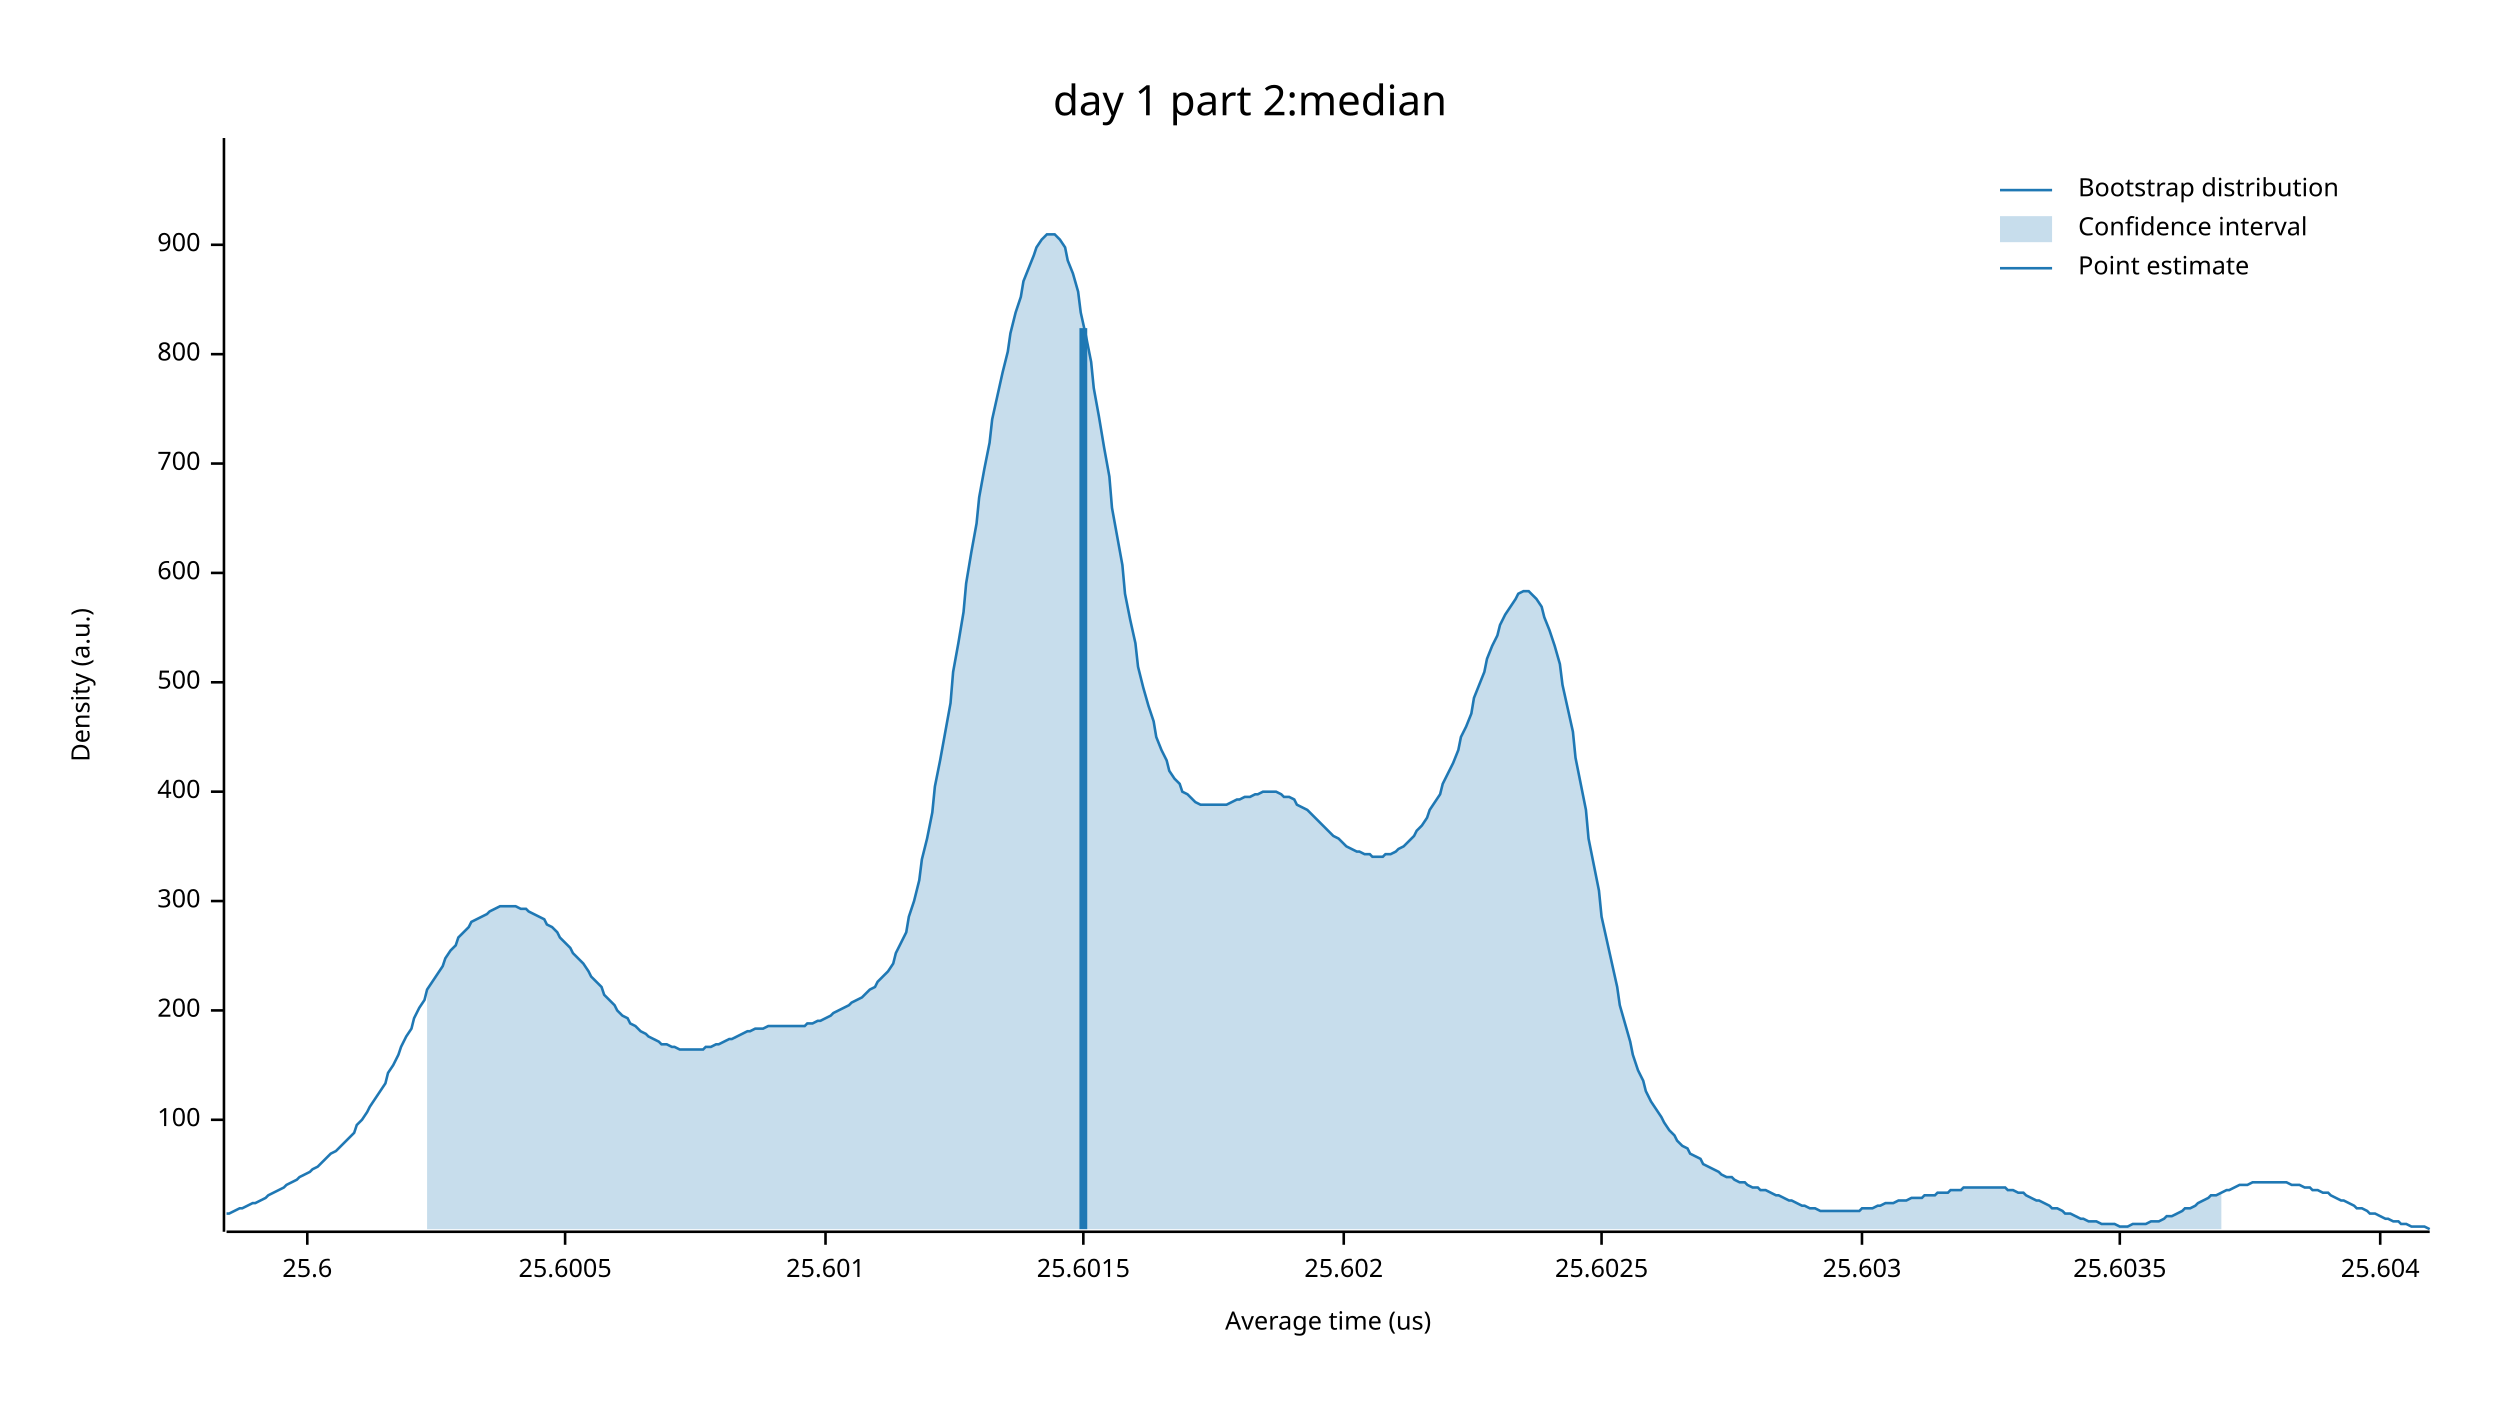
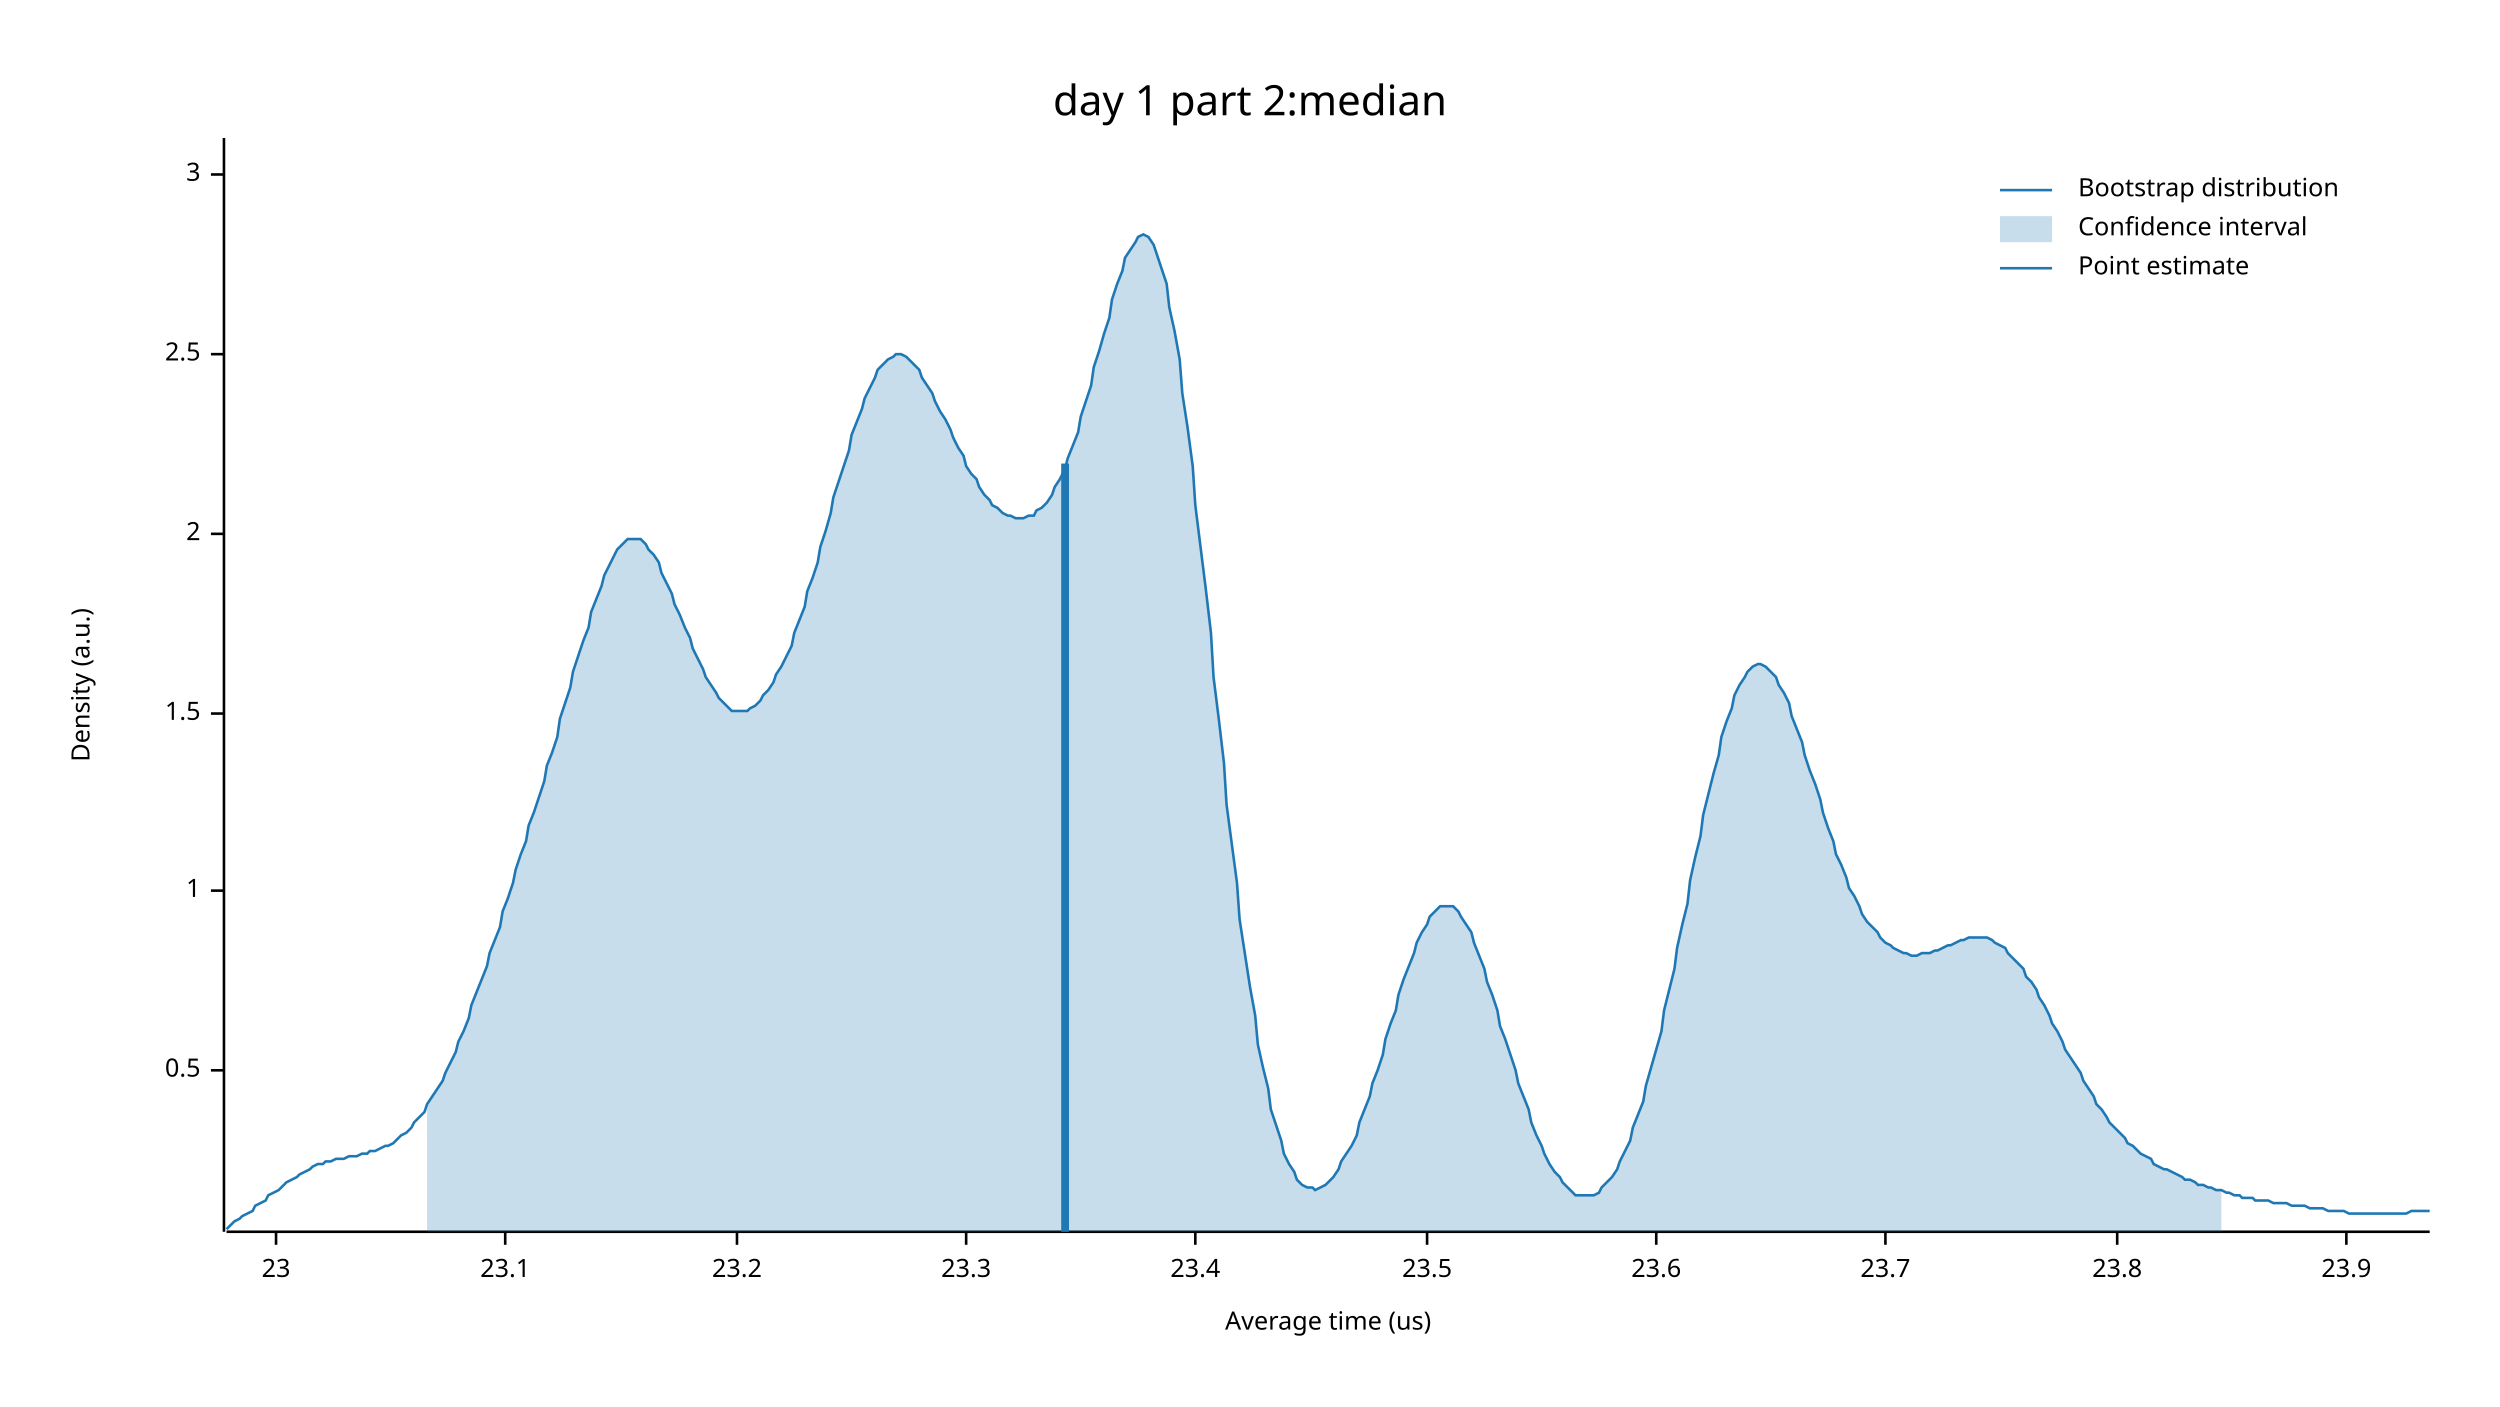
<svg xmlns="http://www.w3.org/2000/svg" width="960" height="540" viewBox="0 0 960 540">
  <text x="480" y="32" dy="0.76em" text-anchor="middle" font-family="sans-serif" font-size="16.129" opacity="1" fill="#000000">
day 1 part 2:median
</text>
  <text x="27" y="263" dy="0.76em" text-anchor="middle" font-family="sans-serif" font-size="9.677" opacity="1" fill="#000000" transform="rotate(270, 27, 263)">
Density (a.u.)
</text>
  <text x="510" y="513" dy="-0.5ex" text-anchor="middle" font-family="sans-serif" font-size="9.677" opacity="1" fill="#000000">
Average time (us)
</text>
  <polyline fill="none" opacity="1" stroke="#000000" stroke-width="1" points="86,53 86,473 " />
-   <text x="77" y="430" dy="0.5ex" text-anchor="end" font-family="sans-serif" font-size="9.677" opacity="1" fill="#000000">
- 100
+   <text x="77" y="411" dy="0.5ex" text-anchor="end" font-family="sans-serif" font-size="9.677" opacity="1" fill="#000000">
+ 0.5
</text>
-   <polyline fill="none" opacity="1" stroke="#000000" stroke-width="1" points="81,430 86,430 " />
-   <text x="77" y="388" dy="0.5ex" text-anchor="end" font-family="sans-serif" font-size="9.677" opacity="1" fill="#000000">
- 200
+   <polyline fill="none" opacity="1" stroke="#000000" stroke-width="1" points="81,411 86,411 " />
+   <text x="77" y="342" dy="0.5ex" text-anchor="end" font-family="sans-serif" font-size="9.677" opacity="1" fill="#000000">
+ 1
</text>
-   <polyline fill="none" opacity="1" stroke="#000000" stroke-width="1" points="81,388 86,388 " />
-   <text x="77" y="346" dy="0.5ex" text-anchor="end" font-family="sans-serif" font-size="9.677" opacity="1" fill="#000000">
- 300
+   <polyline fill="none" opacity="1" stroke="#000000" stroke-width="1" points="81,342 86,342 " />
+   <text x="77" y="274" dy="0.5ex" text-anchor="end" font-family="sans-serif" font-size="9.677" opacity="1" fill="#000000">
+ 1.5
</text>
-   <polyline fill="none" opacity="1" stroke="#000000" stroke-width="1" points="81,346 86,346 " />
-   <text x="77" y="304" dy="0.5ex" text-anchor="end" font-family="sans-serif" font-size="9.677" opacity="1" fill="#000000">
- 400
+   <polyline fill="none" opacity="1" stroke="#000000" stroke-width="1" points="81,274 86,274 " />
+   <text x="77" y="205" dy="0.5ex" text-anchor="end" font-family="sans-serif" font-size="9.677" opacity="1" fill="#000000">
+ 2
</text>
-   <polyline fill="none" opacity="1" stroke="#000000" stroke-width="1" points="81,304 86,304 " />
-   <text x="77" y="262" dy="0.5ex" text-anchor="end" font-family="sans-serif" font-size="9.677" opacity="1" fill="#000000">
- 500
- </text>
-   <polyline fill="none" opacity="1" stroke="#000000" stroke-width="1" points="81,262 86,262 " />
-   <text x="77" y="220" dy="0.5ex" text-anchor="end" font-family="sans-serif" font-size="9.677" opacity="1" fill="#000000">
- 600
- </text>
-   <polyline fill="none" opacity="1" stroke="#000000" stroke-width="1" points="81,220 86,220 " />
-   <text x="77" y="178" dy="0.5ex" text-anchor="end" font-family="sans-serif" font-size="9.677" opacity="1" fill="#000000">
- 700
- </text>
-   <polyline fill="none" opacity="1" stroke="#000000" stroke-width="1" points="81,178 86,178 " />
+   <polyline fill="none" opacity="1" stroke="#000000" stroke-width="1" points="81,205 86,205 " />
  <text x="77" y="136" dy="0.5ex" text-anchor="end" font-family="sans-serif" font-size="9.677" opacity="1" fill="#000000">
- 800
+ 2.5
</text>
  <polyline fill="none" opacity="1" stroke="#000000" stroke-width="1" points="81,136 86,136 " />
-   <text x="77" y="94" dy="0.5ex" text-anchor="end" font-family="sans-serif" font-size="9.677" opacity="1" fill="#000000">
- 900
+   <text x="77" y="67" dy="0.5ex" text-anchor="end" font-family="sans-serif" font-size="9.677" opacity="1" fill="#000000">
+ 3
</text>
-   <polyline fill="none" opacity="1" stroke="#000000" stroke-width="1" points="81,94 86,94 " />
+   <polyline fill="none" opacity="1" stroke="#000000" stroke-width="1" points="81,67 86,67 " />
  <polyline fill="none" opacity="1" stroke="#000000" stroke-width="1" points="87,473 933,473 " />
-   <text x="118" y="483" dy="0.76em" text-anchor="middle" font-family="sans-serif" font-size="9.677" opacity="1" fill="#000000">
- 25.6
+   <text x="106" y="483" dy="0.76em" text-anchor="middle" font-family="sans-serif" font-size="9.677" opacity="1" fill="#000000">
+ 23
</text>
-   <polyline fill="none" opacity="1" stroke="#000000" stroke-width="1" points="118,473 118,478 " />
-   <text x="217" y="483" dy="0.76em" text-anchor="middle" font-family="sans-serif" font-size="9.677" opacity="1" fill="#000000">
- 25.6005
+   <polyline fill="none" opacity="1" stroke="#000000" stroke-width="1" points="106,473 106,478 " />
+   <text x="194" y="483" dy="0.76em" text-anchor="middle" font-family="sans-serif" font-size="9.677" opacity="1" fill="#000000">
+ 23.1
</text>
-   <polyline fill="none" opacity="1" stroke="#000000" stroke-width="1" points="217,473 217,478 " />
-   <text x="317" y="483" dy="0.76em" text-anchor="middle" font-family="sans-serif" font-size="9.677" opacity="1" fill="#000000">
- 25.601
+   <polyline fill="none" opacity="1" stroke="#000000" stroke-width="1" points="194,473 194,478 " />
+   <text x="283" y="483" dy="0.76em" text-anchor="middle" font-family="sans-serif" font-size="9.677" opacity="1" fill="#000000">
+ 23.2
</text>
-   <polyline fill="none" opacity="1" stroke="#000000" stroke-width="1" points="317,473 317,478 " />
-   <text x="416" y="483" dy="0.76em" text-anchor="middle" font-family="sans-serif" font-size="9.677" opacity="1" fill="#000000">
- 25.6015
+   <polyline fill="none" opacity="1" stroke="#000000" stroke-width="1" points="283,473 283,478 " />
+   <text x="371" y="483" dy="0.76em" text-anchor="middle" font-family="sans-serif" font-size="9.677" opacity="1" fill="#000000">
+ 23.3
</text>
-   <polyline fill="none" opacity="1" stroke="#000000" stroke-width="1" points="416,473 416,478 " />
-   <text x="516" y="483" dy="0.76em" text-anchor="middle" font-family="sans-serif" font-size="9.677" opacity="1" fill="#000000">
- 25.602
+   <polyline fill="none" opacity="1" stroke="#000000" stroke-width="1" points="371,473 371,478 " />
+   <text x="459" y="483" dy="0.76em" text-anchor="middle" font-family="sans-serif" font-size="9.677" opacity="1" fill="#000000">
+ 23.4
</text>
-   <polyline fill="none" opacity="1" stroke="#000000" stroke-width="1" points="516,473 516,478 " />
-   <text x="615" y="483" dy="0.76em" text-anchor="middle" font-family="sans-serif" font-size="9.677" opacity="1" fill="#000000">
- 25.6025
+   <polyline fill="none" opacity="1" stroke="#000000" stroke-width="1" points="459,473 459,478 " />
+   <text x="548" y="483" dy="0.76em" text-anchor="middle" font-family="sans-serif" font-size="9.677" opacity="1" fill="#000000">
+ 23.5
</text>
-   <polyline fill="none" opacity="1" stroke="#000000" stroke-width="1" points="615,473 615,478 " />
-   <text x="715" y="483" dy="0.76em" text-anchor="middle" font-family="sans-serif" font-size="9.677" opacity="1" fill="#000000">
- 25.603
+   <polyline fill="none" opacity="1" stroke="#000000" stroke-width="1" points="548,473 548,478 " />
+   <text x="636" y="483" dy="0.76em" text-anchor="middle" font-family="sans-serif" font-size="9.677" opacity="1" fill="#000000">
+ 23.6
</text>
-   <polyline fill="none" opacity="1" stroke="#000000" stroke-width="1" points="715,473 715,478 " />
-   <text x="814" y="483" dy="0.76em" text-anchor="middle" font-family="sans-serif" font-size="9.677" opacity="1" fill="#000000">
- 25.6035
+   <polyline fill="none" opacity="1" stroke="#000000" stroke-width="1" points="636,473 636,478 " />
+   <text x="724" y="483" dy="0.76em" text-anchor="middle" font-family="sans-serif" font-size="9.677" opacity="1" fill="#000000">
+ 23.7
</text>
-   <polyline fill="none" opacity="1" stroke="#000000" stroke-width="1" points="814,473 814,478 " />
-   <text x="914" y="483" dy="0.76em" text-anchor="middle" font-family="sans-serif" font-size="9.677" opacity="1" fill="#000000">
- 25.604
+   <polyline fill="none" opacity="1" stroke="#000000" stroke-width="1" points="724,473 724,478 " />
+   <text x="813" y="483" dy="0.76em" text-anchor="middle" font-family="sans-serif" font-size="9.677" opacity="1" fill="#000000">
+ 23.8
</text>
-   <polyline fill="none" opacity="1" stroke="#000000" stroke-width="1" points="914,473 914,478 " />
-   <polyline fill="none" opacity="1" stroke="#1F78B4" stroke-width="1" points="87,466 88,466 90,465 92,464 93,464 95,463 97,462 98,462 100,461 102,460 103,459 105,458 107,457 109,456 110,455 112,454 114,453 115,452 117,451 119,450 120,449 122,448 124,446 125,445 127,443 129,442 131,440 132,439 134,437 136,435 137,432 139,430 141,427 142,425 144,422 146,419 148,416 149,412 151,409 153,405 154,402 156,398 158,395 159,391 161,387 163,384 164,380 166,377 168,374 170,371 171,368 173,365 175,363 176,360 178,358 180,356 181,354 183,353 185,352 187,351 188,350 190,349 192,348 193,348 195,348 197,348 198,348 200,349 202,349 203,350 205,351 207,352 209,353 210,355 212,356 214,358 215,360 217,362 219,364 220,366 222,368 224,370 226,373 227,375 229,377 231,379 232,382 234,384 236,386 237,388 239,390 241,391 242,393 244,394 246,396 248,397 249,398 251,399 253,400 254,401 256,401 258,402 259,402 261,403 263,403 265,403 266,403 268,403 270,403 271,402 273,402 275,401 276,401 278,400 280,399 281,399 283,398 285,397 287,396 288,396 290,395 292,395 293,395 295,394 297,394 298,394 300,394 302,394 304,394 305,394 307,394 309,394 310,393 312,393 314,392 315,392 317,391 319,390 320,389 322,388 324,387 326,386 327,385 329,384 331,383 332,382 334,380 336,379 337,377 339,375 341,373 343,370 344,366 346,362 348,358 349,352 351,346 353,338 354,330 356,322 358,312 359,302 361,292 363,281 365,270 366,258 368,247 370,235 371,224 373,212 375,201 376,191 378,180 380,170 381,161 383,152 385,143 387,135 388,128 390,120 392,114 393,108 395,103 397,98 398,95 400,92 402,90 404,90 405,90 407,92 409,95 410,100 412,105 414,112 415,120 417,129 419,139 420,149 422,160 424,172 426,183 427,195 429,206 431,217 432,228 434,238 436,247 437,256 439,264 441,271 443,277 444,283 446,288 448,292 449,296 451,299 453,301 454,304 456,305 458,307 459,308 461,309 463,309 465,309 466,309 468,309 470,309 471,309 473,308 475,307 476,307 478,306 480,306 482,305 483,305 485,304 487,304 488,304 490,304 492,305 493,306 495,306 497,307 498,309 500,310 502,311 504,313 505,314 507,316 509,318 510,319 512,321 514,322 515,323 517,325 519,326 521,327 522,327 524,328 526,328 527,329 529,329 531,329 532,328 534,328 536,327 537,326 539,325 541,323 543,321 544,319 546,317 548,314 549,311 551,308 553,305 554,301 556,297 558,293 560,288 561,283 563,279 565,274 566,268 568,263 570,258 571,253 573,248 575,244 576,240 578,236 580,233 582,230 583,228 585,227 587,227 588,228 590,230 592,233 593,237 595,242 597,248 599,255 600,263 602,272 604,281 605,291 607,301 609,311 610,322 612,332 614,342 615,352 617,361 619,370 621,379 622,386 624,393 626,400 627,405 629,411 631,415 632,419 634,423 636,426 638,429 639,431 641,434 643,436 644,438 646,440 648,441 649,443 651,444 653,445 654,447 656,448 658,449 660,450 661,451 663,452 665,452 666,453 668,454 670,454 671,455 673,456 675,456 676,457 678,457 680,458 682,459 683,459 685,460 687,461 688,461 690,462 692,463 693,463 695,464 697,464 699,465 700,465 702,465 704,465 705,465 707,465 709,465 710,465 712,465 714,465 715,464 717,464 719,464 721,463 722,463 724,462 726,462 727,462 729,461 731,461 732,461 734,460 736,460 738,460 739,459 741,459 743,459 744,458 746,458 748,458 749,457 751,457 753,457 754,456 756,456 758,456 760,456 761,456 763,456 765,456 766,456 768,456 770,456 771,457 773,457 775,458 777,458 778,459 780,460 782,461 783,461 785,462 787,463 788,464 790,464 792,465 793,466 795,466 797,467 799,468 800,468 802,469 804,469 805,469 807,470 809,470 810,470 812,470 814,471 816,471 817,471 819,470 821,470 822,470 824,470 826,469 827,469 829,469 831,468 832,467 834,467 836,466 838,465 839,464 841,464 843,463 844,462 846,461 848,460 849,459 851,459 853,458 855,457 856,457 858,456 860,455 861,455 863,455 865,454 866,454 868,454 870,454 871,454 873,454 875,454 877,454 878,454 880,455 882,455 883,455 885,456 887,456 888,457 890,457 892,458 894,458 895,459 897,460 899,461 900,461 902,462 904,463 905,464 907,464 909,465 910,466 912,466 914,467 916,468 917,468 919,469 921,469 922,470 924,470 926,471 927,471 929,471 931,471 933,472 " />
-   <polygon opacity="0.25" fill="#1F78B4" points="164,380 166,377 168,374 170,371 171,368 173,365 175,363 176,360 178,358 180,356 181,354 183,353 185,352 187,351 188,350 190,349 192,348 193,348 195,348 197,348 198,348 200,349 202,349 203,350 205,351 207,352 209,353 210,355 212,356 214,358 215,360 217,362 219,364 220,366 222,368 224,370 226,373 227,375 229,377 231,379 232,382 234,384 236,386 237,388 239,390 241,391 242,393 244,394 246,396 248,397 249,398 251,399 253,400 254,401 256,401 258,402 259,402 261,403 263,403 265,403 266,403 268,403 270,403 271,402 273,402 275,401 276,401 278,400 280,399 281,399 283,398 285,397 287,396 288,396 290,395 292,395 293,395 295,394 297,394 298,394 300,394 302,394 304,394 305,394 307,394 309,394 310,393 312,393 314,392 315,392 317,391 319,390 320,389 322,388 324,387 326,386 327,385 329,384 331,383 332,382 334,380 336,379 337,377 339,375 341,373 343,370 344,366 346,362 348,358 349,352 351,346 353,338 354,330 356,322 358,312 359,302 361,292 363,281 365,270 366,258 368,247 370,235 371,224 373,212 375,201 376,191 378,180 380,170 381,161 383,152 385,143 387,135 388,128 390,120 392,114 393,108 395,103 397,98 398,95 400,92 402,90 404,90 405,90 407,92 409,95 410,100 412,105 414,112 415,120 417,129 419,139 420,149 422,160 424,172 426,183 427,195 429,206 431,217 432,228 434,238 436,247 437,256 439,264 441,271 443,277 444,283 446,288 448,292 449,296 451,299 453,301 454,304 456,305 458,307 459,308 461,309 463,309 465,309 466,309 468,309 470,309 471,309 473,308 475,307 476,307 478,306 480,306 482,305 483,305 485,304 487,304 488,304 490,304 492,305 493,306 495,306 497,307 498,309 500,310 502,311 504,313 505,314 507,316 509,318 510,319 512,321 514,322 515,323 517,325 519,326 521,327 522,327 524,328 526,328 527,329 529,329 531,329 532,328 534,328 536,327 537,326 539,325 541,323 543,321 544,319 546,317 548,314 549,311 551,308 553,305 554,301 556,297 558,293 560,288 561,283 563,279 565,274 566,268 568,263 570,258 571,253 573,248 575,244 576,240 578,236 580,233 582,230 583,228 585,227 587,227 588,228 590,230 592,233 593,237 595,242 597,248 599,255 600,263 602,272 604,281 605,291 607,301 609,311 610,322 612,332 614,342 615,352 617,361 619,370 621,379 622,386 624,393 626,400 627,405 629,411 631,415 632,419 634,423 636,426 638,429 639,431 641,434 643,436 644,438 646,440 648,441 649,443 651,444 653,445 654,447 656,448 658,449 660,450 661,451 663,452 665,452 666,453 668,454 670,454 671,455 673,456 675,456 676,457 678,457 680,458 682,459 683,459 685,460 687,461 688,461 690,462 692,463 693,463 695,464 697,464 699,465 700,465 702,465 704,465 705,465 707,465 709,465 710,465 712,465 714,465 715,464 717,464 719,464 721,463 722,463 724,462 726,462 727,462 729,461 731,461 732,461 734,460 736,460 738,460 739,459 741,459 743,459 744,458 746,458 748,458 749,457 751,457 753,457 754,456 756,456 758,456 760,456 761,456 763,456 765,456 766,456 768,456 770,456 771,457 773,457 775,458 777,458 778,459 780,460 782,461 783,461 785,462 787,463 788,464 790,464 792,465 793,466 795,466 797,467 799,468 800,468 802,469 804,469 805,469 807,470 809,470 810,470 812,470 814,471 816,471 817,471 819,470 821,470 822,470 824,470 826,469 827,469 829,469 831,468 832,467 834,467 836,466 838,465 839,464 841,464 843,463 844,462 846,461 848,460 849,459 851,459 853,458 853,472 164,472 " />
-   <polyline fill="none" opacity="1" stroke="#1F78B4" stroke-width="3" points="416,472 416,126 " />
+   <polyline fill="none" opacity="1" stroke="#000000" stroke-width="1" points="813,473 813,478 " />
+   <text x="901" y="483" dy="0.76em" text-anchor="middle" font-family="sans-serif" font-size="9.677" opacity="1" fill="#000000">
+ 23.9
+ </text>
+   <polyline fill="none" opacity="1" stroke="#000000" stroke-width="1" points="901,473 901,478 " />
+   <polyline fill="none" opacity="1" stroke="#1F78B4" stroke-width="1" points="87,472 88,471 90,469 92,468 93,467 95,466 97,465 98,463 100,462 102,461 103,459 105,458 107,457 109,455 110,454 112,453 114,452 115,451 117,450 119,449 120,448 122,447 124,447 125,446 127,446 129,445 131,445 132,445 134,444 136,444 137,444 139,443 141,443 142,442 144,442 146,441 148,440 149,440 151,439 153,437 154,436 156,435 158,433 159,431 161,429 163,427 164,424 166,421 168,418 170,415 171,412 173,408 175,404 176,400 178,396 180,391 181,386 183,381 185,376 187,371 188,366 190,361 192,356 193,350 195,345 197,339 198,334 200,328 202,323 203,317 205,312 207,306 209,300 210,294 212,289 214,283 215,276 217,270 219,264 220,258 222,252 224,246 226,241 227,235 229,230 231,225 232,221 234,217 236,213 237,211 239,209 241,207 242,207 244,207 246,207 248,209 249,211 251,213 253,216 254,220 256,224 258,228 259,232 261,236 263,241 265,245 266,249 268,253 270,257 271,260 273,263 275,266 276,268 278,270 280,272 281,273 283,273 285,273 287,273 288,272 290,271 292,269 293,267 295,265 297,262 298,259 300,256 302,252 304,248 305,243 307,238 309,233 310,227 312,222 314,216 315,210 317,204 319,197 320,191 322,185 324,179 326,173 327,167 329,162 331,157 332,153 334,149 336,145 337,142 339,140 341,138 343,137 344,136 346,136 348,137 349,138 351,140 353,142 354,145 356,148 358,151 359,154 361,158 363,161 365,165 366,168 368,172 370,175 371,179 373,182 375,184 376,187 378,190 380,192 381,194 383,195 385,197 387,198 388,198 390,199 392,199 393,199 395,198 397,198 398,196 400,195 402,193 404,190 405,187 407,184 409,180 410,176 412,171 414,166 415,160 417,154 419,148 420,141 422,135 424,128 426,122 427,115 429,109 431,104 432,99 434,96 436,93 437,91 439,90 441,91 443,94 444,97 446,103 448,109 449,118 451,127 453,138 454,151 456,164 458,179 459,194 461,210 463,226 465,243 466,260 468,276 470,293 471,309 473,324 475,339 476,353 478,366 480,379 482,390 483,401 485,410 487,418 488,426 490,432 492,438 493,443 495,447 497,450 498,453 500,455 502,456 504,456 505,457 507,456 509,455 510,454 512,452 514,449 515,446 517,443 519,440 521,436 522,431 524,426 526,421 527,416 529,411 531,405 532,399 534,393 536,388 537,382 539,376 541,371 543,366 544,362 546,358 548,355 549,352 551,350 553,348 554,348 556,348 558,348 560,350 561,352 563,355 565,358 566,362 568,367 570,372 571,377 573,382 575,388 576,394 578,399 580,405 582,411 583,416 585,421 587,426 588,431 590,436 592,440 593,443 595,447 597,450 599,452 600,454 602,456 604,458 605,459 607,459 609,459 610,459 612,459 614,458 615,456 617,454 619,452 621,449 622,446 624,442 626,438 627,433 629,428 631,423 632,417 634,410 636,403 638,396 639,388 641,380 643,372 644,364 646,355 648,347 649,338 651,329 653,321 654,313 656,305 658,297 660,290 661,283 663,277 665,272 666,267 668,263 670,260 671,258 673,256 675,255 676,255 678,256 680,258 682,260 683,263 685,266 687,270 688,275 690,280 692,285 693,290 695,296 697,301 699,307 700,312 702,318 704,323 705,328 707,332 709,337 710,341 712,344 714,348 715,351 717,354 719,356 721,358 722,360 724,362 726,363 727,364 729,365 731,366 732,366 734,367 736,367 738,366 739,366 741,366 743,365 744,365 746,364 748,363 749,363 751,362 753,361 754,361 756,360 758,360 760,360 761,360 763,360 765,361 766,362 768,363 770,364 771,366 773,368 775,370 777,372 778,375 780,377 782,380 783,383 785,386 787,390 788,393 790,396 792,400 793,403 795,406 797,409 799,412 800,415 802,418 804,421 805,424 807,426 809,429 810,431 812,433 814,435 816,437 817,439 819,440 821,442 822,443 824,444 826,445 827,447 829,448 831,449 832,449 834,450 836,451 838,452 839,453 841,453 843,454 844,455 846,455 848,456 849,456 851,457 853,457 855,458 856,458 858,459 860,459 861,460 863,460 865,460 866,461 868,461 870,461 871,461 873,462 875,462 877,462 878,462 880,463 882,463 883,463 885,463 887,464 888,464 890,464 892,464 894,465 895,465 897,465 899,465 900,465 902,466 904,466 905,466 907,466 909,466 910,466 912,466 914,466 916,466 917,466 919,466 921,466 922,466 924,466 926,465 927,465 929,465 931,465 933,465 " />
+   <polygon opacity="0.25" fill="#1F78B4" points="164,424 166,421 168,418 170,415 171,412 173,408 175,404 176,400 178,396 180,391 181,386 183,381 185,376 187,371 188,366 190,361 192,356 193,350 195,345 197,339 198,334 200,328 202,323 203,317 205,312 207,306 209,300 210,294 212,289 214,283 215,276 217,270 219,264 220,258 222,252 224,246 226,241 227,235 229,230 231,225 232,221 234,217 236,213 237,211 239,209 241,207 242,207 244,207 246,207 248,209 249,211 251,213 253,216 254,220 256,224 258,228 259,232 261,236 263,241 265,245 266,249 268,253 270,257 271,260 273,263 275,266 276,268 278,270 280,272 281,273 283,273 285,273 287,273 288,272 290,271 292,269 293,267 295,265 297,262 298,259 300,256 302,252 304,248 305,243 307,238 309,233 310,227 312,222 314,216 315,210 317,204 319,197 320,191 322,185 324,179 326,173 327,167 329,162 331,157 332,153 334,149 336,145 337,142 339,140 341,138 343,137 344,136 346,136 348,137 349,138 351,140 353,142 354,145 356,148 358,151 359,154 361,158 363,161 365,165 366,168 368,172 370,175 371,179 373,182 375,184 376,187 378,190 380,192 381,194 383,195 385,197 387,198 388,198 390,199 392,199 393,199 395,198 397,198 398,196 400,195 402,193 404,190 405,187 407,184 409,180 410,176 412,171 414,166 415,160 417,154 419,148 420,141 422,135 424,128 426,122 427,115 429,109 431,104 432,99 434,96 436,93 437,91 439,90 441,91 443,94 444,97 446,103 448,109 449,118 451,127 453,138 454,151 456,164 458,179 459,194 461,210 463,226 465,243 466,260 468,276 470,293 471,309 473,324 475,339 476,353 478,366 480,379 482,390 483,401 485,410 487,418 488,426 490,432 492,438 493,443 495,447 497,450 498,453 500,455 502,456 504,456 505,457 507,456 509,455 510,454 512,452 514,449 515,446 517,443 519,440 521,436 522,431 524,426 526,421 527,416 529,411 531,405 532,399 534,393 536,388 537,382 539,376 541,371 543,366 544,362 546,358 548,355 549,352 551,350 553,348 554,348 556,348 558,348 560,350 561,352 563,355 565,358 566,362 568,367 570,372 571,377 573,382 575,388 576,394 578,399 580,405 582,411 583,416 585,421 587,426 588,431 590,436 592,440 593,443 595,447 597,450 599,452 600,454 602,456 604,458 605,459 607,459 609,459 610,459 612,459 614,458 615,456 617,454 619,452 621,449 622,446 624,442 626,438 627,433 629,428 631,423 632,417 634,410 636,403 638,396 639,388 641,380 643,372 644,364 646,355 648,347 649,338 651,329 653,321 654,313 656,305 658,297 660,290 661,283 663,277 665,272 666,267 668,263 670,260 671,258 673,256 675,255 676,255 678,256 680,258 682,260 683,263 685,266 687,270 688,275 690,280 692,285 693,290 695,296 697,301 699,307 700,312 702,318 704,323 705,328 707,332 709,337 710,341 712,344 714,348 715,351 717,354 719,356 721,358 722,360 724,362 726,363 727,364 729,365 731,366 732,366 734,367 736,367 738,366 739,366 741,366 743,365 744,365 746,364 748,363 749,363 751,362 753,361 754,361 756,360 758,360 760,360 761,360 763,360 765,361 766,362 768,363 770,364 771,366 773,368 775,370 777,372 778,375 780,377 782,380 783,383 785,386 787,390 788,393 790,396 792,400 793,403 795,406 797,409 799,412 800,415 802,418 804,421 805,424 807,426 809,429 810,431 812,433 814,435 816,437 817,439 819,440 821,442 822,443 824,444 826,445 827,447 829,448 831,449 832,449 834,450 836,451 838,452 839,453 841,453 843,454 844,455 846,455 848,456 849,456 851,457 853,457 853,473 164,473 " />
+   <polyline fill="none" opacity="1" stroke="#1F78B4" stroke-width="3" points="409,473 409,178 " />
  <text x="798" y="68" dy="0.76em" text-anchor="start" font-family="sans-serif" font-size="9.677" opacity="1" fill="#000000">
Bootstrap distribution
</text>
  <text x="798" y="83" dy="0.76em" text-anchor="start" font-family="sans-serif" font-size="9.677" opacity="1" fill="#000000">
Confidence interval
</text>
  <text x="798" y="98" dy="0.76em" text-anchor="start" font-family="sans-serif" font-size="9.677" opacity="1" fill="#000000">
Point estimate
</text>
  <polyline fill="none" opacity="1" stroke="#1F78B4" stroke-width="1" points="768,73 788,73 " />
  <rect x="768" y="83" width="20" height="10" opacity="0.25" fill="#1F78B4" stroke="none" />
  <polyline fill="none" opacity="1" stroke="#1F78B4" stroke-width="1" points="768,103 788,103 " />
</svg>
